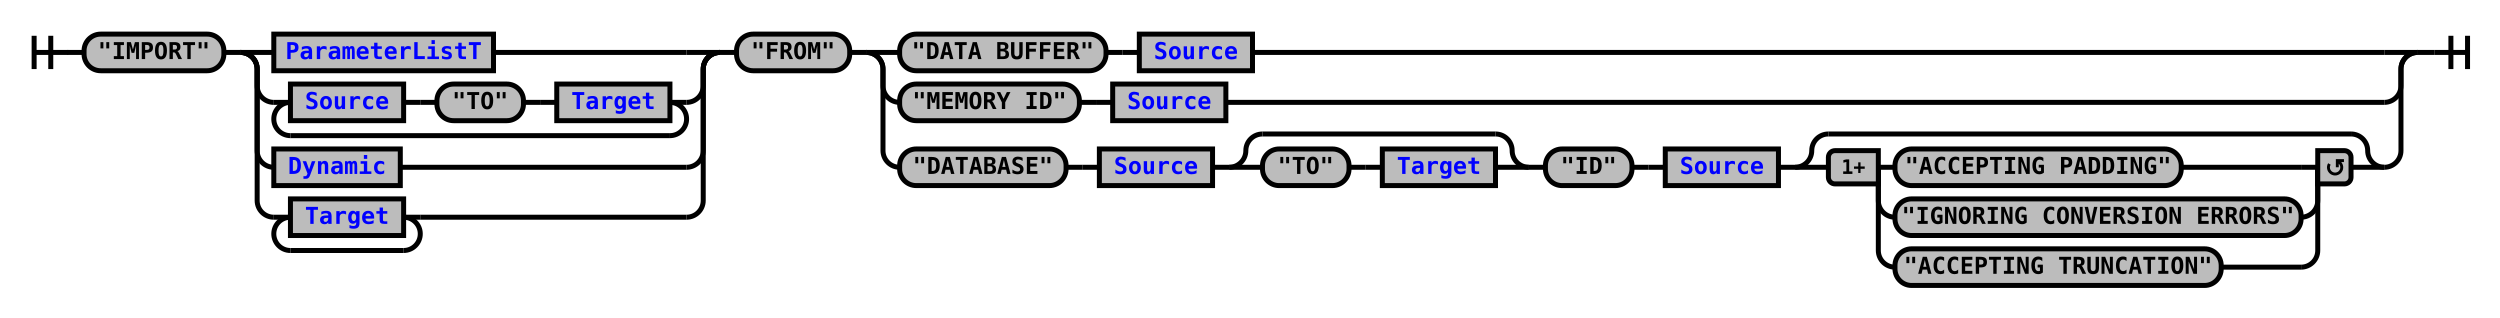
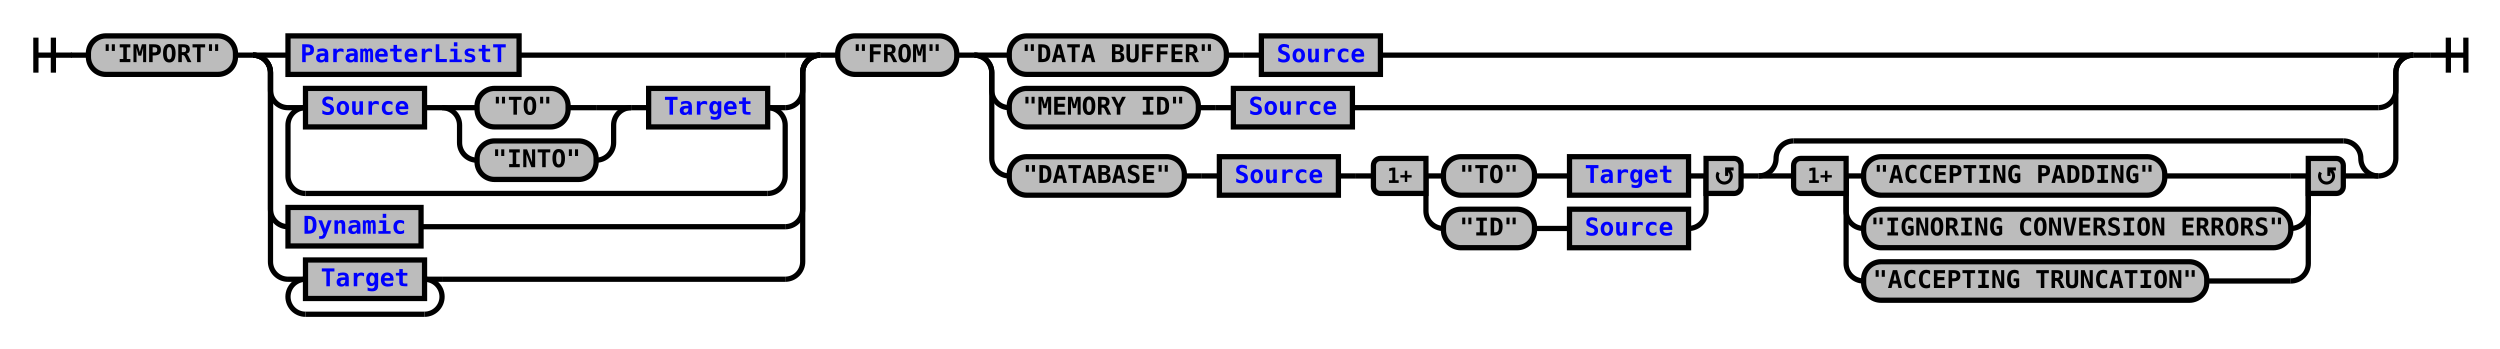
- <svg xmlns="http://www.w3.org/2000/svg" xmlns:xlink="http://www.w3.org/1999/xlink" class="railroad-diagram" width="1502" height="191" viewBox="0 0 1502 191">
+ <svg xmlns="http://www.w3.org/2000/svg" xmlns:xlink="http://www.w3.org/1999/xlink" class="railroad-diagram" width="1428" height="199" viewBox="0 0 1428 199">
  <defs>
    <style type="text/css">
path {
stroke-width: 3;
stroke: black;
fill: rgba(0,0,0,0);
}
text {
font: bold 14px monospace;
text-anchor: middle;
}
text.diagram-text {
font-size: 12px;
}
a {
fill: blue;
}
text.diagram-arrow {
font-size: 16px;
}
text.label {
text-anchor: start;
}
text.comment {
font: italic 12px monospace;
}
rect {
stroke-width: 3;
stroke: black;
fill: #BCBCBC;
}
path.diagram-text {
stroke-width: 3;
stroke: black;
fill: #BCBCBC;
cursor: help;
}
</style>
  </defs>
  <g transform="translate(.5 .5)">
    <path d="M 20 21 v 20 m 10 -20 v 20 m -10 -10 h 20.5" />
    <path d="M40 31h10" />
    <g>
      <path d="M50 31h0" />
-       <path d="M1452 31h0" />
+       <path d="M1378 31h0" />
      <g class="terminal">
        <path d="M50 31h0" />
        <path d="M134 31h0" />
        <rect x="50" y="20" width="84" height="22" rx="10" ry="10" />
        <text x="92" y="35">"IMPORT"</text>
      </g>
      <path d="M134 31h10" />
      <g>
        <path d="M144 31h0" />
-         <path d="M432 31h0" />
+         <path d="M468 31h0" />
        <path d="M144 31h20" />
        <g class="non-terminal">
          <path d="M164 31h0" />
-           <path d="M296 31h116" />
+           <path d="M296 31h152" />
          <rect x="164" y="20" width="132" height="22" />
          <a xlink:href="reuse_parameterlistt.svg">
            <text x="230" y="35">ParameterListT</text>
          </a>
        </g>
-         <path d="M412 31h20" />
+         <path d="M448 31h20" />
        <path d="M144 31a10 10 0 0 1 10 10v10a10 10 0 0 0 10 10" />
        <g>
          <path d="M164 61h0" />
-           <path d="M412 61h0" />
+           <path d="M448 61h0" />
          <path d="M164 61h10" />
          <g>
            <path d="M174 61h0" />
-             <path d="M402 61h0" />
+             <path d="M438 61h0" />
            <g class="non-terminal">
              <path d="M174 61h0" />
              <path d="M242 61h0" />
              <rect x="174" y="50" width="68" height="22" />
              <a xlink:href="reuse_source.svg">
                <text x="208" y="65">Source</text>
              </a>
            </g>
            <path d="M242 61h10" />
-             <path d="M252 61h10" />
-             <g class="terminal">
-               <path d="M262 61h0" />
-               <path d="M314 61h0" />
-               <rect x="262" y="50" width="52" height="22" rx="10" ry="10" />
-               <text x="288" y="65">"TO"</text>
-             </g>
-             <path d="M314 61h10" />
-             <path d="M324 61h10" />
+             <g>
+               <path d="M252 61h0" />
+               <path d="M360 61h0" />
+               <path d="M252 61h20" />
+               <g class="terminal">
+                 <path d="M272 61h0" />
+                 <path d="M324 61h16" />
+                 <rect x="272" y="50" width="52" height="22" rx="10" ry="10" />
+                 <text x="298" y="65">"TO"</text>
+               </g>
+               <path d="M340 61h20" />
+               <path d="M252 61a10 10 0 0 1 10 10v10a10 10 0 0 0 10 10" />
+               <g class="terminal">
+                 <path d="M272 91h0" />
+                 <path d="M340 91h0" />
+                 <rect x="272" y="80" width="68" height="22" rx="10" ry="10" />
+                 <text x="306" y="95">"INTO"</text>
+               </g>
+               <path d="M340 91a10 10 0 0 0 10 -10v-10a10 10 0 0 1 10 -10" />
+             </g>
+             <path d="M360 61h10" />
            <g class="non-terminal">
-               <path d="M334 61h0" />
-               <path d="M402 61h0" />
-               <rect x="334" y="50" width="68" height="22" />
+               <path d="M370 61h0" />
+               <path d="M438 61h0" />
+               <rect x="370" y="50" width="68" height="22" />
              <a xlink:href="reuse_target.svg">
-                 <text x="368" y="65">Target</text>
+                 <text x="404" y="65">Target</text>
              </a>
            </g>
          </g>
-           <path d="M402 61h10" />
-           <path d="M174 61a10 10 0 0 0 -10 10v0a10 10 0 0 0 10 10" />
-           <g>
-             <path d="M174 81h228" />
-           </g>
-           <path d="M402 81a10 10 0 0 0 10 -10v0a10 10 0 0 0 -10 -10" />
-         </g>
-         <path d="M412 61a10 10 0 0 0 10 -10v-10a10 10 0 0 1 10 -10" />
-         <path d="M144 31a10 10 0 0 1 10 10v49a10 10 0 0 0 10 10" />
+           <path d="M438 61h10" />
+           <path d="M174 61a10 10 0 0 0 -10 10v29a10 10 0 0 0 10 10" />
+           <g>
+             <path d="M174 110h264" />
+           </g>
+           <path d="M438 110a10 10 0 0 0 10 -10v-29a10 10 0 0 0 -10 -10" />
+         </g>
+         <path d="M448 61a10 10 0 0 0 10 -10v-10a10 10 0 0 1 10 -10" />
+         <path d="M144 31a10 10 0 0 1 10 10v78a10 10 0 0 0 10 10" />
        <g class="non-terminal">
-           <path d="M164 100h0" />
-           <path d="M240 100h172" />
-           <rect x="164" y="89" width="76" height="22" />
+           <path d="M164 129h0" />
+           <path d="M240 129h208" />
+           <rect x="164" y="118" width="76" height="22" />
          <a xlink:href="reuse_dynamic.svg">
-             <text x="202" y="104">Dynamic</text>
+             <text x="202" y="133">Dynamic</text>
          </a>
        </g>
-         <path d="M412 100a10 10 0 0 0 10 -10v-49a10 10 0 0 1 10 -10" />
-         <path d="M144 31a10 10 0 0 1 10 10v79a10 10 0 0 0 10 10" />
-         <g>
-           <path d="M164 130h0" />
-           <path d="M252 130h160" />
-           <path d="M164 130h10" />
+         <path d="M448 129a10 10 0 0 0 10 -10v-78a10 10 0 0 1 10 -10" />
+         <path d="M144 31a10 10 0 0 1 10 10v108a10 10 0 0 0 10 10" />
+         <g>
+           <path d="M164 159h0" />
+           <path d="M252 159h196" />
+           <path d="M164 159h10" />
          <g class="non-terminal">
-             <path d="M174 130h0" />
-             <path d="M242 130h0" />
-             <rect x="174" y="119" width="68" height="22" />
+             <path d="M174 159h0" />
+             <path d="M242 159h0" />
+             <rect x="174" y="148" width="68" height="22" />
            <a xlink:href="reuse_target.svg">
-               <text x="208" y="134">Target</text>
+               <text x="208" y="163">Target</text>
            </a>
          </g>
-           <path d="M242 130h10" />
-           <path d="M174 130a10 10 0 0 0 -10 10v0a10 10 0 0 0 10 10" />
-           <g>
-             <path d="M174 150h68" />
-           </g>
-           <path d="M242 150a10 10 0 0 0 10 -10v0a10 10 0 0 0 -10 -10" />
-         </g>
-         <path d="M412 130a10 10 0 0 0 10 -10v-79a10 10 0 0 1 10 -10" />
+           <path d="M242 159h10" />
+           <path d="M174 159a10 10 0 0 0 -10 10v0a10 10 0 0 0 10 10" />
+           <g>
+             <path d="M174 179h68" />
+           </g>
+           <path d="M242 179a10 10 0 0 0 10 -10v0a10 10 0 0 0 -10 -10" />
+         </g>
+         <path d="M448 159a10 10 0 0 0 10 -10v-108a10 10 0 0 1 10 -10" />
      </g>
-       <path d="M432 31h10" />
+       <path d="M468 31h10" />
      <g class="terminal">
-         <path d="M442 31h0" />
-         <path d="M510 31h0" />
-         <rect x="442" y="20" width="68" height="22" rx="10" ry="10" />
-         <text x="476" y="35">"FROM"</text>
+         <path d="M478 31h0" />
+         <path d="M546 31h0" />
+         <rect x="478" y="20" width="68" height="22" rx="10" ry="10" />
+         <text x="512" y="35">"FROM"</text>
      </g>
-       <path d="M510 31h10" />
+       <path d="M546 31h10" />
      <g>
-         <path d="M520 31h0" />
-         <path d="M1452 31h0" />
-         <path d="M520 31h20" />
-         <g>
-           <path d="M540 31h0" />
-           <path d="M752 31h680" />
+         <path d="M556 31h0" />
+         <path d="M1378 31h0" />
+         <path d="M556 31h20" />
+         <g>
+           <path d="M576 31h0" />
+           <path d="M788 31h570" />
          <g class="terminal">
-             <path d="M540 31h0" />
-             <path d="M664 31h0" />
-             <rect x="540" y="20" width="124" height="22" rx="10" ry="10" />
-             <text x="602" y="35">"DATA BUFFER"</text>
-           </g>
-           <path d="M664 31h10" />
-           <path d="M674 31h10" />
+             <path d="M576 31h0" />
+             <path d="M700 31h0" />
+             <rect x="576" y="20" width="124" height="22" rx="10" ry="10" />
+             <text x="638" y="35">"DATA BUFFER"</text>
+           </g>
+           <path d="M700 31h10" />
+           <path d="M710 31h10" />
          <g class="non-terminal">
-             <path d="M684 31h0" />
-             <path d="M752 31h0" />
-             <rect x="684" y="20" width="68" height="22" />
+             <path d="M720 31h0" />
+             <path d="M788 31h0" />
+             <rect x="720" y="20" width="68" height="22" />
            <a xlink:href="reuse_source.svg">
-               <text x="718" y="35">Source</text>
+               <text x="754" y="35">Source</text>
            </a>
          </g>
        </g>
-         <path d="M1432 31h20" />
-         <path d="M520 31a10 10 0 0 1 10 10v10a10 10 0 0 0 10 10" />
-         <g>
-           <path d="M540 61h0" />
-           <path d="M736 61h696" />
+         <path d="M1358 31h20" />
+         <path d="M556 31a10 10 0 0 1 10 10v10a10 10 0 0 0 10 10" />
+         <g>
+           <path d="M576 61h0" />
+           <path d="M772 61h586" />
          <g class="terminal">
-             <path d="M540 61h0" />
-             <path d="M648 61h0" />
-             <rect x="540" y="50" width="108" height="22" rx="10" ry="10" />
-             <text x="594" y="65">"MEMORY ID"</text>
-           </g>
-           <path d="M648 61h10" />
-           <path d="M658 61h10" />
+             <path d="M576 61h0" />
+             <path d="M684 61h0" />
+             <rect x="576" y="50" width="108" height="22" rx="10" ry="10" />
+             <text x="630" y="65">"MEMORY ID"</text>
+           </g>
+           <path d="M684 61h10" />
+           <path d="M694 61h10" />
          <g class="non-terminal">
-             <path d="M668 61h0" />
-             <path d="M736 61h0" />
-             <rect x="668" y="50" width="68" height="22" />
+             <path d="M704 61h0" />
+             <path d="M772 61h0" />
+             <rect x="704" y="50" width="68" height="22" />
            <a xlink:href="reuse_source.svg">
-               <text x="702" y="65">Source</text>
+               <text x="738" y="65">Source</text>
            </a>
          </g>
        </g>
-         <path d="M1432 61a10 10 0 0 0 10 -10v-10a10 10 0 0 1 10 -10" />
-         <path d="M520 31a10 10 0 0 1 10 10v49a10 10 0 0 0 10 10" />
-         <g>
-           <path d="M540 100h0" />
-           <path d="M1432 100h0" />
+         <path d="M1358 61a10 10 0 0 0 10 -10v-10a10 10 0 0 1 10 -10" />
+         <path d="M556 31a10 10 0 0 1 10 10v49a10 10 0 0 0 10 10" />
+         <g>
+           <path d="M576 100h0" />
+           <path d="M1358 100h0" />
          <g class="terminal">
-             <path d="M540 100h0" />
-             <path d="M640 100h0" />
-             <rect x="540" y="89" width="100" height="22" rx="10" ry="10" />
-             <text x="590" y="104">"DATABASE"</text>
-           </g>
-           <path d="M640 100h10" />
-           <path d="M650 100h10" />
+             <path d="M576 100h0" />
+             <path d="M676 100h0" />
+             <rect x="576" y="89" width="100" height="22" rx="10" ry="10" />
+             <text x="626" y="104">"DATABASE"</text>
+           </g>
+           <path d="M676 100h10" />
+           <path d="M686 100h10" />
          <g class="non-terminal">
-             <path d="M660 100h0" />
-             <path d="M728 100h0" />
-             <rect x="660" y="89" width="68" height="22" />
+             <path d="M696 100h0" />
+             <path d="M764 100h0" />
+             <rect x="696" y="89" width="68" height="22" />
            <a xlink:href="reuse_source.svg">
-               <text x="694" y="104">Source</text>
+               <text x="730" y="104">Source</text>
            </a>
          </g>
-           <path d="M728 100h10" />
-           <g>
-             <path d="M738 100h0" />
-             <path d="M918 100h0" />
-             <path d="M738 100a10 10 0 0 0 10 -10v0a10 10 0 0 1 10 -10" />
-             <g>
-               <path d="M758 80h140" />
-             </g>
-             <path d="M898 80a10 10 0 0 1 10 10v0a10 10 0 0 0 10 10" />
-             <path d="M738 100h20" />
-             <g>
-               <path d="M758 100h0" />
-               <path d="M898 100h0" />
-               <g class="terminal">
-                 <path d="M758 100h0" />
-                 <path d="M810 100h0" />
-                 <rect x="758" y="89" width="52" height="22" rx="10" ry="10" />
-                 <text x="784" y="104">"TO"</text>
-               </g>
-               <path d="M810 100h10" />
-               <path d="M820 100h10" />
+           <path d="M764 100h10" />
+           <path d="M774 100h10" />
+           <g>
+             <path d="M784 100h0" />
+             <path d="M994 100h0" />
+             <path d="M814 100h10" />
+             <g>
+               <path d="M824 100h0" />
+               <path d="M964 100h0" />
+               <g class="terminal">
+                 <path d="M824 100h0" />
+                 <path d="M876 100h0" />
+                 <rect x="824" y="89" width="52" height="22" rx="10" ry="10" />
+                 <text x="850" y="104">"TO"</text>
+               </g>
+               <path d="M876 100h10" />
+               <path d="M886 100h10" />
              <g class="non-terminal">
-                 <path d="M830 100h0" />
-                 <path d="M898 100h0" />
-                 <rect x="830" y="89" width="68" height="22" />
+                 <path d="M896 100h0" />
+                 <path d="M964 100h0" />
+                 <rect x="896" y="89" width="68" height="22" />
                <a xlink:href="reuse_target.svg">
-                   <text x="864" y="104">Target</text>
+                   <text x="930" y="104">Target</text>
                </a>
              </g>
            </g>
-             <path d="M898 100h20" />
-           </g>
-           <path d="M918 100h10" />
-           <g>
-             <path d="M928 100h0" />
-             <path d="M1068 100h0" />
-             <g class="terminal">
-               <path d="M928 100h0" />
-               <path d="M980 100h0" />
-               <rect x="928" y="89" width="52" height="22" rx="10" ry="10" />
-               <text x="954" y="104">"ID"</text>
-             </g>
-             <path d="M980 100h10" />
-             <path d="M990 100h10" />
-             <g class="non-terminal">
-               <path d="M1000 100h0" />
-               <path d="M1068 100h0" />
-               <rect x="1000" y="89" width="68" height="22" />
-               <a xlink:href="reuse_source.svg">
-                 <text x="1034" y="104">Source</text>
-               </a>
-             </g>
-           </g>
-           <path d="M1068 100h10" />
-           <g>
-             <path d="M1078 100h0" />
-             <path d="M1432 100h0" />
-             <path d="M1078 100a10 10 0 0 0 10 -10v0a10 10 0 0 1 10 -10" />
-             <g>
-               <path d="M1098 80h314" />
-             </g>
-             <path d="M1412 80a10 10 0 0 1 10 10v0a10 10 0 0 0 10 10" />
-             <path d="M1078 100h20" />
-             <g>
-               <path d="M1098 100h0" />
-               <path d="M1412 100h0" />
-               <path d="M1128 100h10" />
-               <g class="terminal">
-                 <path d="M1138 100h0" />
-                 <path d="M1310 100h72" />
-                 <rect x="1138" y="89" width="172" height="22" rx="10" ry="10" />
-                 <text x="1224" y="104">"ACCEPTING PADDING"</text>
-               </g>
-               <path d="M1382 100h10" />
-               <path d="M1128 100v20a10 10 0 0 0 10 10" />
-               <g class="terminal">
-                 <path d="M1138 130h0" />
-                 <path d="M1382 130h0" />
-                 <rect x="1138" y="119" width="244" height="22" rx="10" ry="10" />
-                 <text x="1260" y="134">"IGNORING CONVERSION ERRORS"</text>
-               </g>
-               <path d="M1382 130a10 10 0 0 0 10 -10v-20" />
-               <path d="M1128 100v50a10 10 0 0 0 10 10" />
-               <g class="terminal">
-                 <path d="M1138 160h0" />
-                 <path d="M1334 160h48" />
-                 <rect x="1138" y="149" width="196" height="22" rx="10" ry="10" />
-                 <text x="1236" y="164">"ACCEPTING TRUNCATION"</text>
-               </g>
-               <path d="M1382 160a10 10 0 0 0 10 -10v-50" />
+             <path d="M964 100h10" />
+             <path d="M814 100v20a10 10 0 0 0 10 10" />
+             <g>
+               <path d="M824 130h0" />
+               <path d="M964 130h0" />
+               <g class="terminal">
+                 <path d="M824 130h0" />
+                 <path d="M876 130h0" />
+                 <rect x="824" y="119" width="52" height="22" rx="10" ry="10" />
+                 <text x="850" y="134">"ID"</text>
+               </g>
+               <path d="M876 130h10" />
+               <path d="M886 130h10" />
+               <g class="non-terminal">
+                 <path d="M896 130h0" />
+                 <path d="M964 130h0" />
+                 <rect x="896" y="119" width="68" height="22" />
+                 <a xlink:href="reuse_source.svg">
+                   <text x="930" y="134">Source</text>
+                 </a>
+               </g>
+             </g>
+             <path d="M964 130a10 10 0 0 0 10 -10v-20" />
+             <g class="diagram-text">
+               <path d="M 814 90 h -26 a 4 4 0 0 0 -4 4 v 12 a 4 4 0 0 0 4 4 h 26 z" class="diagram-text" />
+               <text x="799" y="104" class="diagram-text">1+</text>
+               <path d="M 974 90 h 16 a 4 4 0 0 1 4 4 v 12 a 4 4 0 0 1 -4 4 h -16 z" class="diagram-text" />
+               <path d="M 981 98 a 4 4 0 1 0 6 -1 m 2.75 -1 h -4 v 4 m 0 -3 h 2" style="stroke-width: 1.75" />
+             </g>
+           </g>
+           <path d="M994 100h10" />
+           <g>
+             <path d="M1004 100h0" />
+             <path d="M1358 100h0" />
+             <path d="M1004 100a10 10 0 0 0 10 -10v0a10 10 0 0 1 10 -10" />
+             <g>
+               <path d="M1024 80h314" />
+             </g>
+             <path d="M1338 80a10 10 0 0 1 10 10v0a10 10 0 0 0 10 10" />
+             <path d="M1004 100h20" />
+             <g>
+               <path d="M1024 100h0" />
+               <path d="M1338 100h0" />
+               <path d="M1054 100h10" />
+               <g class="terminal">
+                 <path d="M1064 100h0" />
+                 <path d="M1236 100h72" />
+                 <rect x="1064" y="89" width="172" height="22" rx="10" ry="10" />
+                 <text x="1150" y="104">"ACCEPTING PADDING"</text>
+               </g>
+               <path d="M1308 100h10" />
+               <path d="M1054 100v20a10 10 0 0 0 10 10" />
+               <g class="terminal">
+                 <path d="M1064 130h0" />
+                 <path d="M1308 130h0" />
+                 <rect x="1064" y="119" width="244" height="22" rx="10" ry="10" />
+                 <text x="1186" y="134">"IGNORING CONVERSION ERRORS"</text>
+               </g>
+               <path d="M1308 130a10 10 0 0 0 10 -10v-20" />
+               <path d="M1054 100v50a10 10 0 0 0 10 10" />
+               <g class="terminal">
+                 <path d="M1064 160h0" />
+                 <path d="M1260 160h48" />
+                 <rect x="1064" y="149" width="196" height="22" rx="10" ry="10" />
+                 <text x="1162" y="164">"ACCEPTING TRUNCATION"</text>
+               </g>
+               <path d="M1308 160a10 10 0 0 0 10 -10v-50" />
              <g class="diagram-text">
-                 <path d="M 1128 90 h -26 a 4 4 0 0 0 -4 4 v 12 a 4 4 0 0 0 4 4 h 26 z" class="diagram-text" />
-                 <text x="1113" y="104" class="diagram-text">1+</text>
-                 <path d="M 1392 90 h 16 a 4 4 0 0 1 4 4 v 12 a 4 4 0 0 1 -4 4 h -16 z" class="diagram-text" />
-                 <path d="M 1399 98 a 4 4 0 1 0 6 -1 m 2.75 -1 h -4 v 4 m 0 -3 h 2" style="stroke-width: 1.75" />
-               </g>
-             </g>
-             <path d="M1412 100h20" />
-           </g>
-         </g>
-         <path d="M1432 100a10 10 0 0 0 10 -10v-49a10 10 0 0 1 10 -10" />
+                 <path d="M 1054 90 h -26 a 4 4 0 0 0 -4 4 v 12 a 4 4 0 0 0 4 4 h 26 z" class="diagram-text" />
+                 <text x="1039" y="104" class="diagram-text">1+</text>
+                 <path d="M 1318 90 h 16 a 4 4 0 0 1 4 4 v 12 a 4 4 0 0 1 -4 4 h -16 z" class="diagram-text" />
+                 <path d="M 1325 98 a 4 4 0 1 0 6 -1 m 2.75 -1 h -4 v 4 m 0 -3 h 2" style="stroke-width: 1.75" />
+               </g>
+             </g>
+             <path d="M1338 100h20" />
+           </g>
+         </g>
+         <path d="M1358 100a10 10 0 0 0 10 -10v-49a10 10 0 0 1 10 -10" />
      </g>
    </g>
-     <path d="M1452 31h10" />
-     <path d="M 1462 31 h 20 m -10 -10 v 20 m 10 -20 v 20" />
+     <path d="M1378 31h10" />
+     <path d="M 1388 31 h 20 m -10 -10 v 20 m 10 -20 v 20" />
  </g>
</svg>
